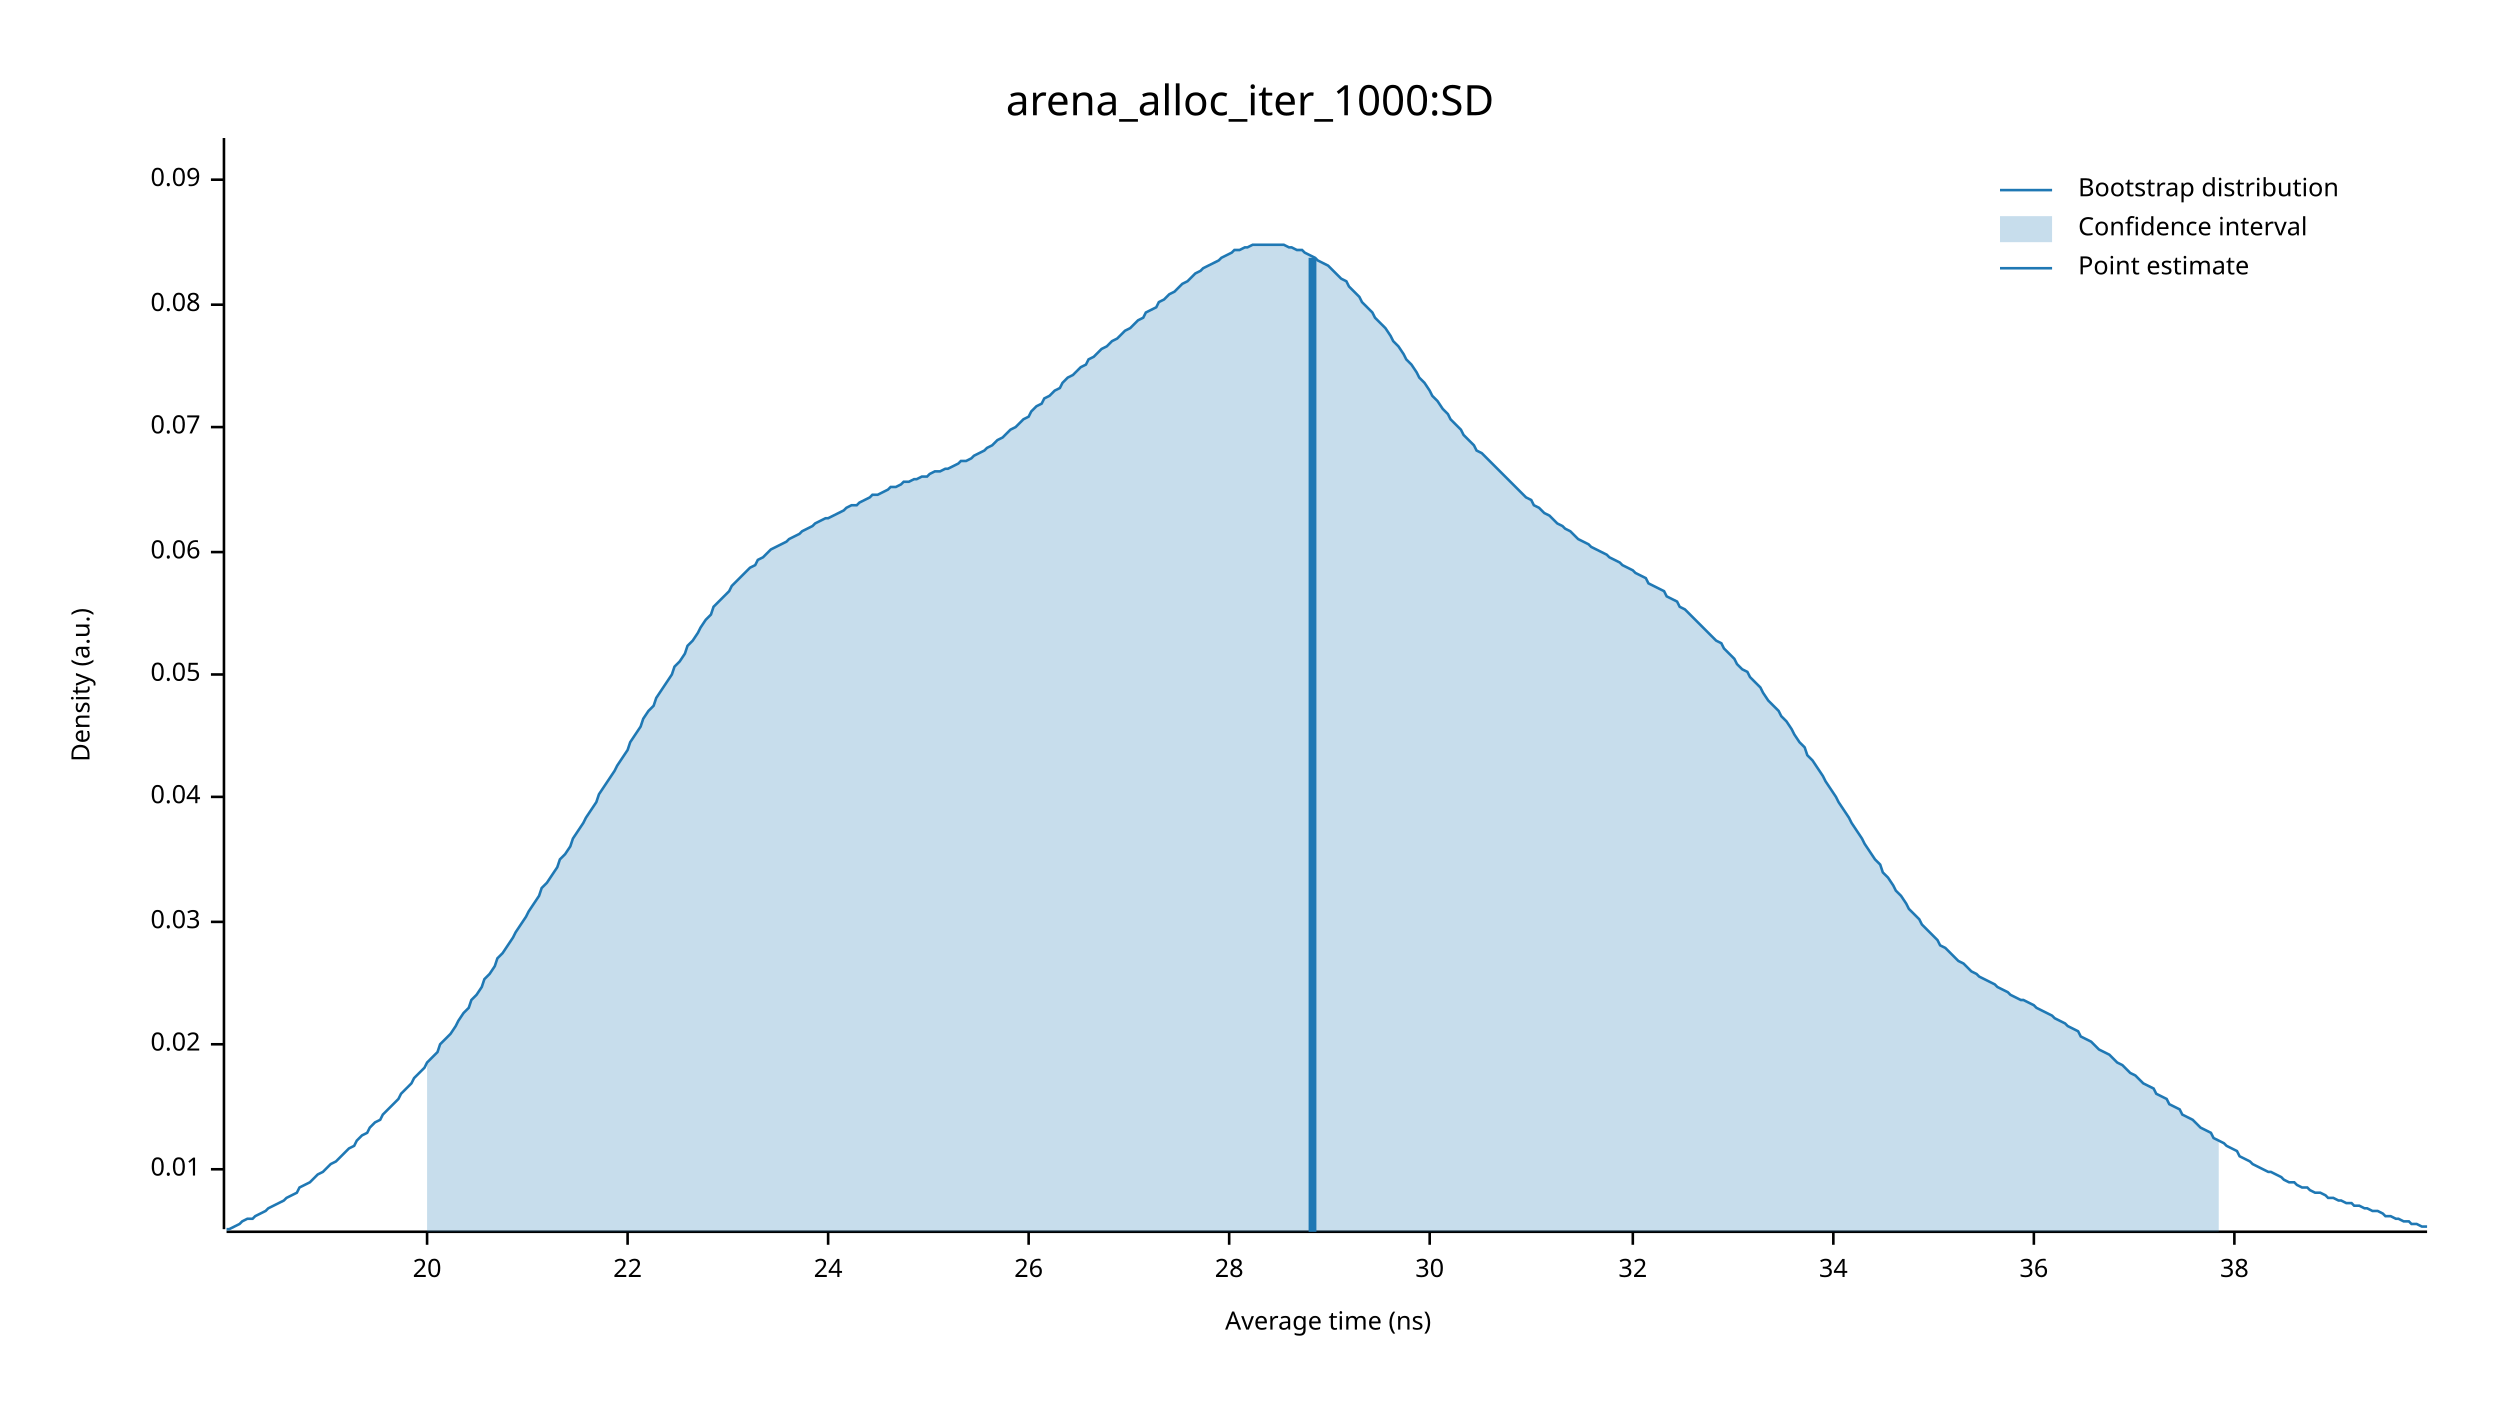
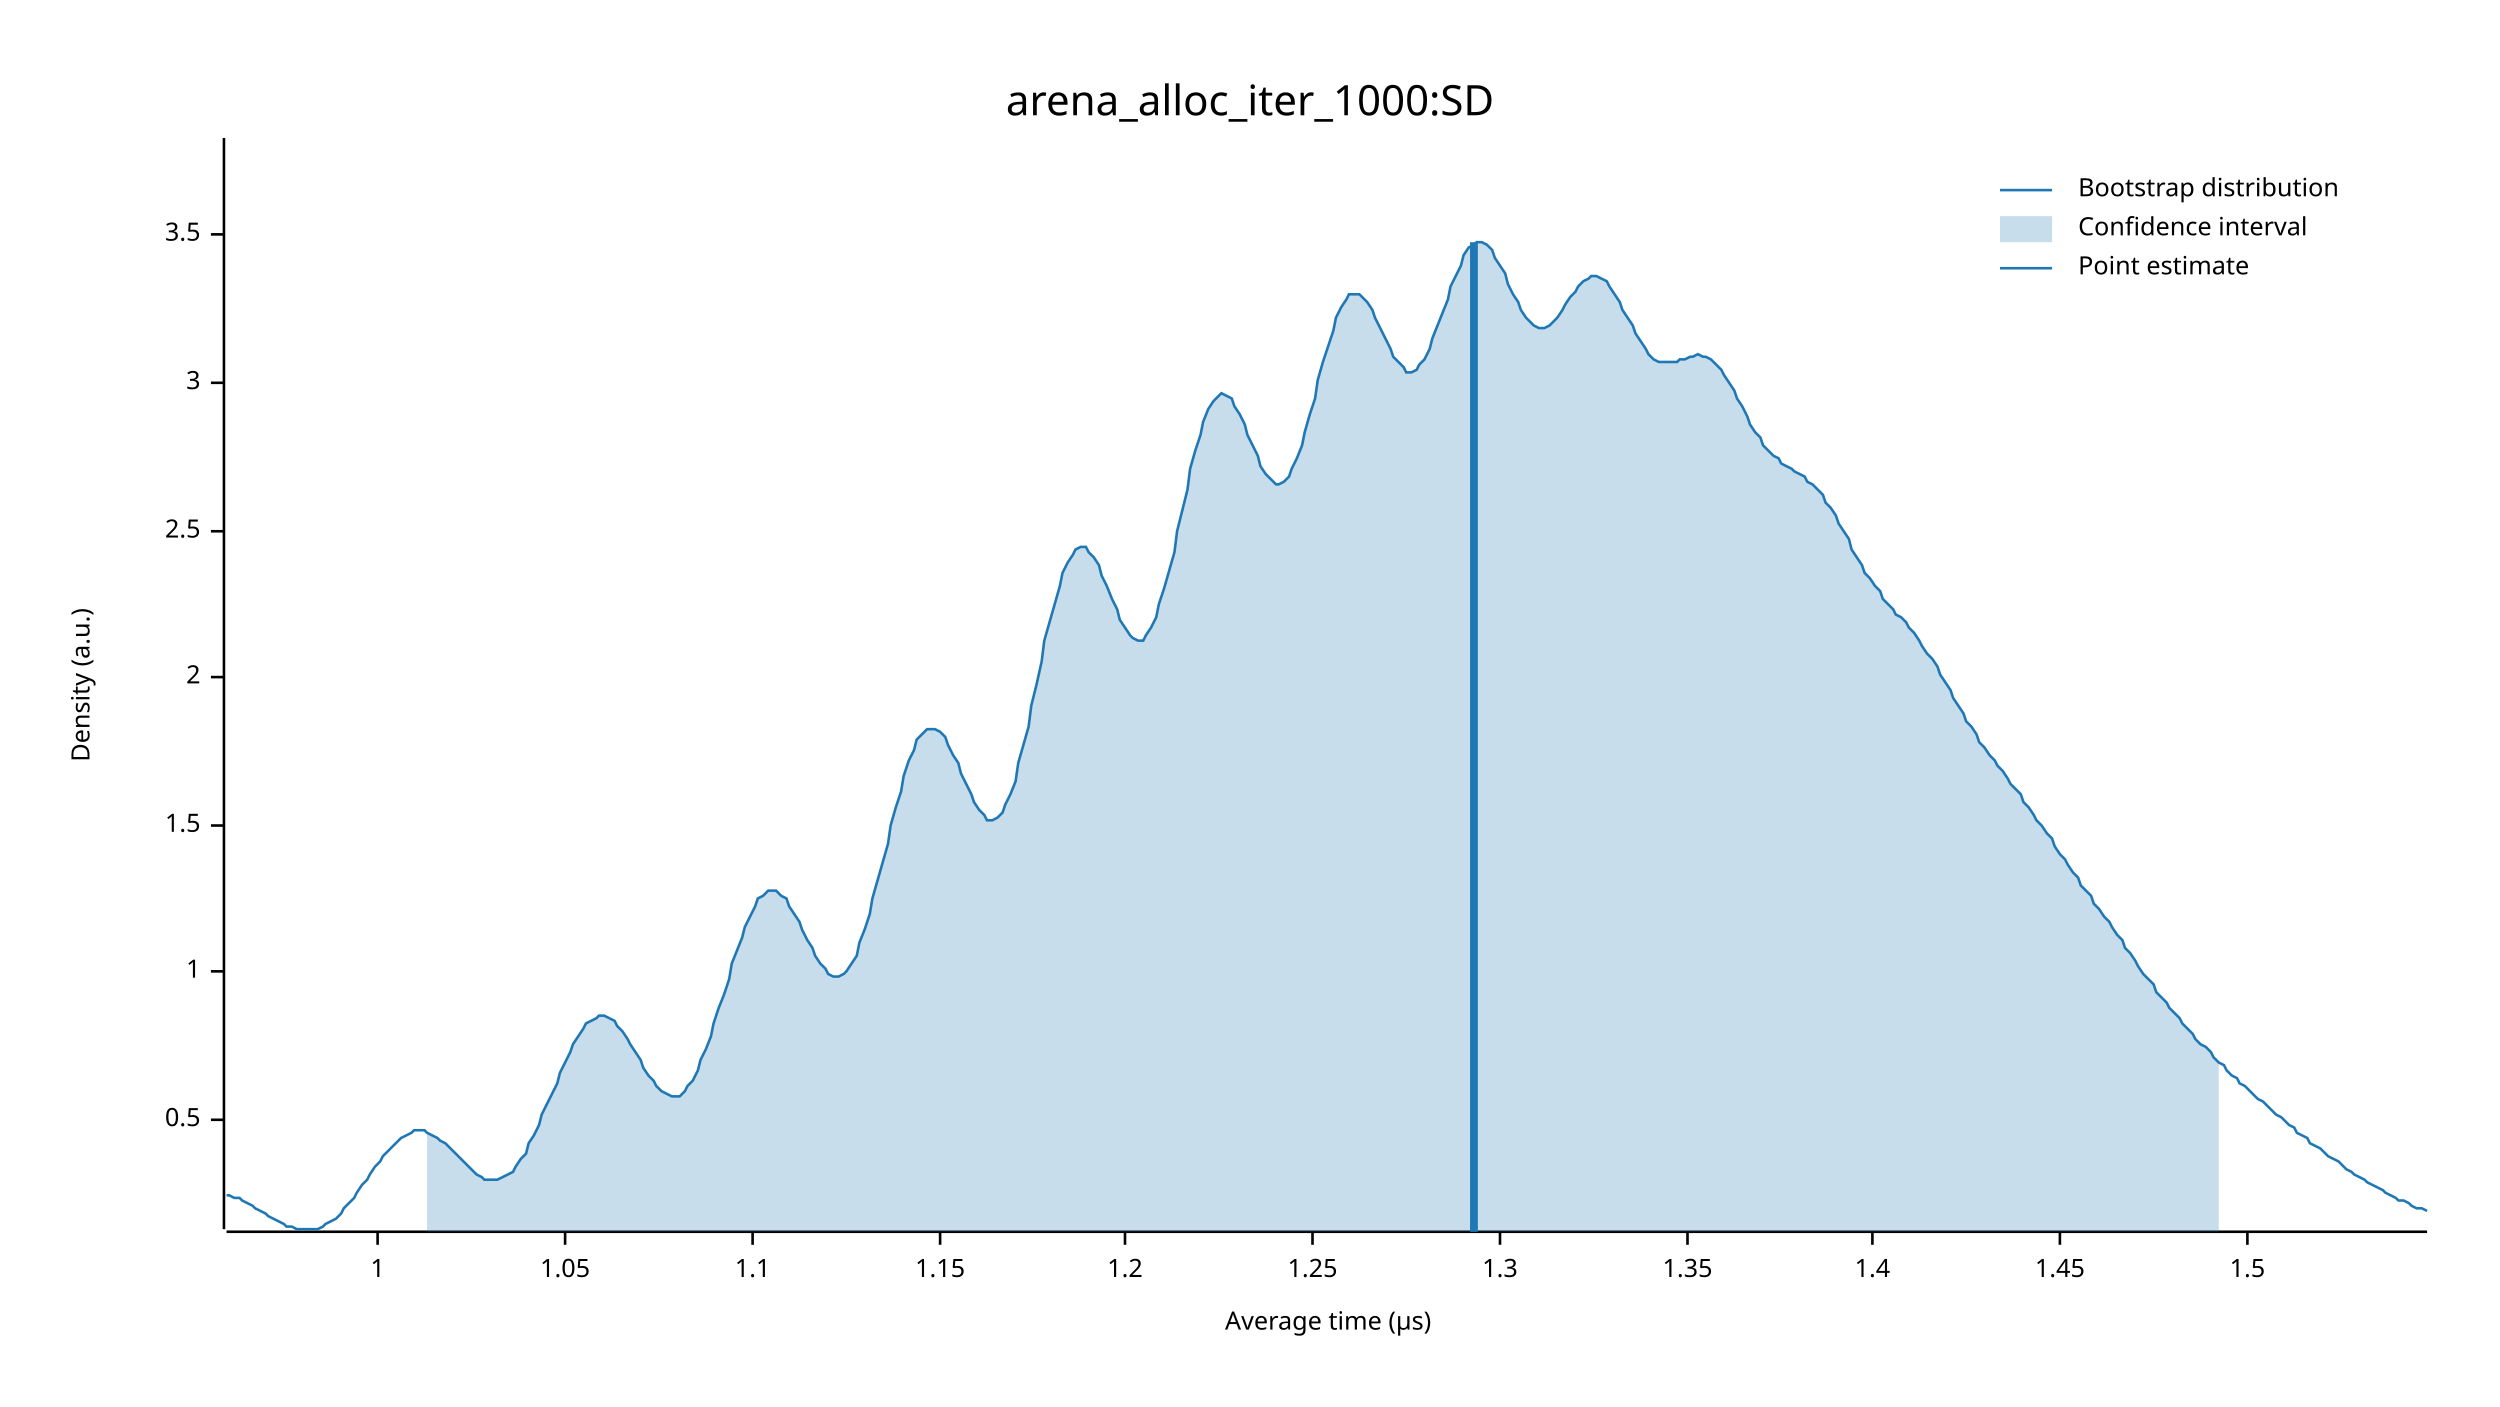
<svg xmlns="http://www.w3.org/2000/svg" width="960" height="540" viewBox="0 0 960 540">
  <text x="480" y="32" dy="0.76em" text-anchor="middle" font-family="sans-serif" font-size="16.129" opacity="1" fill="#000000">
arena_alloc_iter_1000:SD
</text>
  <text x="27" y="263" dy="0.76em" text-anchor="middle" font-family="sans-serif" font-size="9.677" opacity="1" fill="#000000" transform="rotate(270, 27, 263)">
Density (a.u.)
</text>
  <text x="510" y="513" dy="-0.5ex" text-anchor="middle" font-family="sans-serif" font-size="9.677" opacity="1" fill="#000000">
- Average time (ns)
+ Average time (µs)
</text>
  <polyline fill="none" opacity="1" stroke="#000000" stroke-width="1" points="86,53 86,472 " />
-   <text x="77" y="449" dy="0.5ex" text-anchor="end" font-family="sans-serif" font-size="9.677" opacity="1" fill="#000000">
- 0.01
+   <text x="77" y="430" dy="0.5ex" text-anchor="end" font-family="sans-serif" font-size="9.677" opacity="1" fill="#000000">
+ 0.5
</text>
-   <polyline fill="none" opacity="1" stroke="#000000" stroke-width="1" points="81,449 86,449 " />
-   <text x="77" y="401" dy="0.5ex" text-anchor="end" font-family="sans-serif" font-size="9.677" opacity="1" fill="#000000">
- 0.02
+   <polyline fill="none" opacity="1" stroke="#000000" stroke-width="1" points="81,430 86,430 " />
+   <text x="77" y="373" dy="0.5ex" text-anchor="end" font-family="sans-serif" font-size="9.677" opacity="1" fill="#000000">
+ 1
</text>
-   <polyline fill="none" opacity="1" stroke="#000000" stroke-width="1" points="81,401 86,401 " />
-   <text x="77" y="354" dy="0.5ex" text-anchor="end" font-family="sans-serif" font-size="9.677" opacity="1" fill="#000000">
- 0.03
+   <polyline fill="none" opacity="1" stroke="#000000" stroke-width="1" points="81,373 86,373 " />
+   <text x="77" y="317" dy="0.5ex" text-anchor="end" font-family="sans-serif" font-size="9.677" opacity="1" fill="#000000">
+ 1.5
</text>
-   <polyline fill="none" opacity="1" stroke="#000000" stroke-width="1" points="81,354 86,354 " />
-   <text x="77" y="306" dy="0.5ex" text-anchor="end" font-family="sans-serif" font-size="9.677" opacity="1" fill="#000000">
- 0.04
+   <polyline fill="none" opacity="1" stroke="#000000" stroke-width="1" points="81,317 86,317 " />
+   <text x="77" y="260" dy="0.5ex" text-anchor="end" font-family="sans-serif" font-size="9.677" opacity="1" fill="#000000">
+ 2
</text>
-   <polyline fill="none" opacity="1" stroke="#000000" stroke-width="1" points="81,306 86,306 " />
-   <text x="77" y="259" dy="0.5ex" text-anchor="end" font-family="sans-serif" font-size="9.677" opacity="1" fill="#000000">
- 0.05
+   <polyline fill="none" opacity="1" stroke="#000000" stroke-width="1" points="81,260 86,260 " />
+   <text x="77" y="204" dy="0.5ex" text-anchor="end" font-family="sans-serif" font-size="9.677" opacity="1" fill="#000000">
+ 2.5
</text>
-   <polyline fill="none" opacity="1" stroke="#000000" stroke-width="1" points="81,259 86,259 " />
-   <text x="77" y="212" dy="0.5ex" text-anchor="end" font-family="sans-serif" font-size="9.677" opacity="1" fill="#000000">
- 0.06
+   <polyline fill="none" opacity="1" stroke="#000000" stroke-width="1" points="81,204 86,204 " />
+   <text x="77" y="147" dy="0.5ex" text-anchor="end" font-family="sans-serif" font-size="9.677" opacity="1" fill="#000000">
+ 3
</text>
-   <polyline fill="none" opacity="1" stroke="#000000" stroke-width="1" points="81,212 86,212 " />
-   <text x="77" y="164" dy="0.5ex" text-anchor="end" font-family="sans-serif" font-size="9.677" opacity="1" fill="#000000">
- 0.07
+   <polyline fill="none" opacity="1" stroke="#000000" stroke-width="1" points="81,147 86,147 " />
+   <text x="77" y="90" dy="0.5ex" text-anchor="end" font-family="sans-serif" font-size="9.677" opacity="1" fill="#000000">
+ 3.5
</text>
-   <polyline fill="none" opacity="1" stroke="#000000" stroke-width="1" points="81,164 86,164 " />
-   <text x="77" y="117" dy="0.5ex" text-anchor="end" font-family="sans-serif" font-size="9.677" opacity="1" fill="#000000">
- 0.08
+   <polyline fill="none" opacity="1" stroke="#000000" stroke-width="1" points="81,90 86,90 " />
+   <polyline fill="none" opacity="1" stroke="#000000" stroke-width="1" points="87,473 932,473 " />
+   <text x="145" y="483" dy="0.76em" text-anchor="middle" font-family="sans-serif" font-size="9.677" opacity="1" fill="#000000">
+ 1
</text>
-   <polyline fill="none" opacity="1" stroke="#000000" stroke-width="1" points="81,117 86,117 " />
-   <text x="77" y="69" dy="0.5ex" text-anchor="end" font-family="sans-serif" font-size="9.677" opacity="1" fill="#000000">
- 0.09
+   <polyline fill="none" opacity="1" stroke="#000000" stroke-width="1" points="145,473 145,478 " />
+   <text x="217" y="483" dy="0.76em" text-anchor="middle" font-family="sans-serif" font-size="9.677" opacity="1" fill="#000000">
+ 1.05
</text>
-   <polyline fill="none" opacity="1" stroke="#000000" stroke-width="1" points="81,69 86,69 " />
-   <polyline fill="none" opacity="1" stroke="#000000" stroke-width="1" points="87,473 932,473 " />
-   <text x="164" y="483" dy="0.76em" text-anchor="middle" font-family="sans-serif" font-size="9.677" opacity="1" fill="#000000">
- 20
+   <polyline fill="none" opacity="1" stroke="#000000" stroke-width="1" points="217,473 217,478 " />
+   <text x="289" y="483" dy="0.76em" text-anchor="middle" font-family="sans-serif" font-size="9.677" opacity="1" fill="#000000">
+ 1.1
</text>
-   <polyline fill="none" opacity="1" stroke="#000000" stroke-width="1" points="164,473 164,478 " />
-   <text x="241" y="483" dy="0.76em" text-anchor="middle" font-family="sans-serif" font-size="9.677" opacity="1" fill="#000000">
- 22
+   <polyline fill="none" opacity="1" stroke="#000000" stroke-width="1" points="289,473 289,478 " />
+   <text x="361" y="483" dy="0.76em" text-anchor="middle" font-family="sans-serif" font-size="9.677" opacity="1" fill="#000000">
+ 1.15
</text>
-   <polyline fill="none" opacity="1" stroke="#000000" stroke-width="1" points="241,473 241,478 " />
-   <text x="318" y="483" dy="0.76em" text-anchor="middle" font-family="sans-serif" font-size="9.677" opacity="1" fill="#000000">
- 24
+   <polyline fill="none" opacity="1" stroke="#000000" stroke-width="1" points="361,473 361,478 " />
+   <text x="432" y="483" dy="0.76em" text-anchor="middle" font-family="sans-serif" font-size="9.677" opacity="1" fill="#000000">
+ 1.2
</text>
-   <polyline fill="none" opacity="1" stroke="#000000" stroke-width="1" points="318,473 318,478 " />
-   <text x="395" y="483" dy="0.76em" text-anchor="middle" font-family="sans-serif" font-size="9.677" opacity="1" fill="#000000">
- 26
+   <polyline fill="none" opacity="1" stroke="#000000" stroke-width="1" points="432,473 432,478 " />
+   <text x="504" y="483" dy="0.76em" text-anchor="middle" font-family="sans-serif" font-size="9.677" opacity="1" fill="#000000">
+ 1.25
</text>
-   <polyline fill="none" opacity="1" stroke="#000000" stroke-width="1" points="395,473 395,478 " />
-   <text x="472" y="483" dy="0.76em" text-anchor="middle" font-family="sans-serif" font-size="9.677" opacity="1" fill="#000000">
- 28
+   <polyline fill="none" opacity="1" stroke="#000000" stroke-width="1" points="504,473 504,478 " />
+   <text x="576" y="483" dy="0.76em" text-anchor="middle" font-family="sans-serif" font-size="9.677" opacity="1" fill="#000000">
+ 1.3
</text>
-   <polyline fill="none" opacity="1" stroke="#000000" stroke-width="1" points="472,473 472,478 " />
-   <text x="549" y="483" dy="0.76em" text-anchor="middle" font-family="sans-serif" font-size="9.677" opacity="1" fill="#000000">
- 30
+   <polyline fill="none" opacity="1" stroke="#000000" stroke-width="1" points="576,473 576,478 " />
+   <text x="648" y="483" dy="0.76em" text-anchor="middle" font-family="sans-serif" font-size="9.677" opacity="1" fill="#000000">
+ 1.35
</text>
-   <polyline fill="none" opacity="1" stroke="#000000" stroke-width="1" points="549,473 549,478 " />
-   <text x="627" y="483" dy="0.76em" text-anchor="middle" font-family="sans-serif" font-size="9.677" opacity="1" fill="#000000">
- 32
+   <polyline fill="none" opacity="1" stroke="#000000" stroke-width="1" points="648,473 648,478 " />
+   <text x="719" y="483" dy="0.76em" text-anchor="middle" font-family="sans-serif" font-size="9.677" opacity="1" fill="#000000">
+ 1.4
</text>
-   <polyline fill="none" opacity="1" stroke="#000000" stroke-width="1" points="627,473 627,478 " />
-   <text x="704" y="483" dy="0.76em" text-anchor="middle" font-family="sans-serif" font-size="9.677" opacity="1" fill="#000000">
- 34
+   <polyline fill="none" opacity="1" stroke="#000000" stroke-width="1" points="719,473 719,478 " />
+   <text x="791" y="483" dy="0.76em" text-anchor="middle" font-family="sans-serif" font-size="9.677" opacity="1" fill="#000000">
+ 1.45
</text>
-   <polyline fill="none" opacity="1" stroke="#000000" stroke-width="1" points="704,473 704,478 " />
-   <text x="781" y="483" dy="0.76em" text-anchor="middle" font-family="sans-serif" font-size="9.677" opacity="1" fill="#000000">
- 36
+   <polyline fill="none" opacity="1" stroke="#000000" stroke-width="1" points="791,473 791,478 " />
+   <text x="863" y="483" dy="0.76em" text-anchor="middle" font-family="sans-serif" font-size="9.677" opacity="1" fill="#000000">
+ 1.5
</text>
-   <polyline fill="none" opacity="1" stroke="#000000" stroke-width="1" points="781,473 781,478 " />
-   <text x="858" y="483" dy="0.76em" text-anchor="middle" font-family="sans-serif" font-size="9.677" opacity="1" fill="#000000">
- 38
- </text>
-   <polyline fill="none" opacity="1" stroke="#000000" stroke-width="1" points="858,473 858,478 " />
-   <polyline fill="none" opacity="1" stroke="#1F78B4" stroke-width="1" points="87,472 88,472 90,471 92,470 93,469 95,468 97,468 98,467 100,466 102,465 103,464 105,463 107,462 109,461 110,460 112,459 114,458 115,456 117,455 119,454 120,453 122,451 124,450 125,449 127,447 129,446 131,444 132,443 134,441 136,440 137,438 139,436 141,435 142,433 144,431 146,430 147,428 149,426 151,424 153,422 154,420 156,418 158,416 159,414 161,412 163,410 164,408 166,406 168,404 169,401 171,399 173,397 175,394 176,392 178,389 180,387 181,384 183,382 185,379 186,376 188,374 190,371 191,368 193,366 195,363 197,360 198,358 200,355 202,352 203,350 205,347 207,344 208,341 210,339 212,336 214,333 215,330 217,328 219,325 220,322 222,319 224,316 225,314 227,311 229,308 230,305 232,302 234,299 236,296 237,294 239,291 241,288 242,285 244,282 246,279 247,276 249,273 251,271 252,268 254,265 256,262 258,259 259,256 261,254 263,251 264,248 266,246 268,243 269,241 271,238 273,236 274,233 276,231 278,229 280,227 281,225 283,223 285,221 286,220 288,218 290,217 291,215 293,214 295,212 296,211 298,210 300,209 302,208 303,207 305,206 307,205 308,204 310,203 312,202 313,201 315,200 317,199 318,199 320,198 322,197 324,196 325,195 327,194 329,194 330,193 332,192 334,191 335,190 337,190 339,189 341,188 342,187 344,187 346,186 347,185 349,185 351,184 352,184 354,183 356,183 357,182 359,181 361,181 363,180 364,180 366,179 368,178 369,177 371,177 373,176 374,175 376,174 378,173 379,172 381,171 383,169 385,168 386,167 388,165 390,164 391,163 393,161 395,160 396,158 398,156 400,155 401,153 403,152 405,150 407,149 408,147 410,145 412,144 413,143 415,141 417,140 418,138 420,137 422,135 423,134 425,133 427,131 429,130 430,129 432,127 434,126 435,125 437,123 439,122 440,120 442,119 444,118 445,116 447,115 449,113 451,112 452,111 454,109 456,108 457,107 459,105 461,104 462,103 464,102 466,101 468,100 469,99 471,98 473,97 474,96 476,96 478,95 479,95 481,94 483,94 484,94 486,94 488,94 490,94 491,94 493,94 495,95 496,95 498,96 500,96 501,97 503,98 505,99 506,100 508,101 510,102 512,104 513,105 515,107 517,108 518,110 520,112 522,114 523,116 525,118 527,120 528,122 530,124 532,126 534,129 535,131 537,133 539,136 540,138 542,140 544,143 545,145 547,147 549,150 550,152 552,154 554,157 556,159 557,161 559,163 561,165 562,167 564,169 566,171 567,173 569,174 571,176 573,178 574,179 576,181 578,183 579,184 581,186 583,188 584,189 586,191 588,192 589,194 591,195 593,197 595,198 596,199 598,201 600,202 601,203 603,204 605,206 606,207 608,208 610,209 611,210 613,211 615,212 617,213 618,214 620,215 622,216 623,217 625,218 627,219 628,220 630,221 632,222 633,224 635,225 637,226 639,227 640,229 642,230 644,231 645,233 647,234 649,236 650,237 652,239 654,241 655,242 657,244 659,246 661,247 662,249 664,251 666,253 667,255 669,257 671,258 672,260 674,262 676,264 677,266 679,269 681,271 683,273 684,275 686,277 688,280 689,282 691,285 693,287 694,290 696,292 698,295 700,298 701,300 703,303 705,306 706,308 708,311 710,314 711,316 713,319 715,322 716,324 718,327 720,330 722,332 723,335 725,337 727,340 728,342 730,344 732,347 733,349 735,351 737,353 738,355 740,357 742,359 744,361 745,363 747,364 749,366 750,367 752,369 754,370 755,371 757,373 759,374 760,375 762,376 764,377 766,378 767,379 769,380 771,381 772,382 774,383 776,384 777,384 779,385 781,386 782,387 784,388 786,389 788,390 789,391 791,392 793,393 794,394 796,395 798,396 799,398 801,399 803,400 804,401 806,403 808,404 810,405 811,406 813,408 815,409 816,410 818,412 820,413 821,414 823,416 825,417 827,418 828,420 830,421 832,422 833,424 835,425 837,426 838,428 840,429 842,430 843,431 845,433 847,434 849,435 850,437 852,438 854,439 855,440 857,441 859,442 860,444 862,445 864,446 865,447 867,448 869,449 871,450 872,450 874,451 876,452 877,453 879,454 881,454 882,455 884,456 886,456 887,457 889,458 891,458 893,459 894,460 896,460 898,461 899,461 901,462 903,462 904,463 906,463 908,464 909,464 911,465 913,465 915,466 916,467 918,467 920,468 921,468 923,469 925,469 926,470 928,470 930,471 932,471 " />
-   <polygon opacity="0.25" fill="#1F78B4" points="164,408 166,406 168,404 169,401 171,399 173,397 175,394 176,392 178,389 180,387 181,384 183,382 185,379 186,376 188,374 190,371 191,368 193,366 195,363 197,360 198,358 200,355 202,352 203,350 205,347 207,344 208,341 210,339 212,336 214,333 215,330 217,328 219,325 220,322 222,319 224,316 225,314 227,311 229,308 230,305 232,302 234,299 236,296 237,294 239,291 241,288 242,285 244,282 246,279 247,276 249,273 251,271 252,268 254,265 256,262 258,259 259,256 261,254 263,251 264,248 266,246 268,243 269,241 271,238 273,236 274,233 276,231 278,229 280,227 281,225 283,223 285,221 286,220 288,218 290,217 291,215 293,214 295,212 296,211 298,210 300,209 302,208 303,207 305,206 307,205 308,204 310,203 312,202 313,201 315,200 317,199 318,199 320,198 322,197 324,196 325,195 327,194 329,194 330,193 332,192 334,191 335,190 337,190 339,189 341,188 342,187 344,187 346,186 347,185 349,185 351,184 352,184 354,183 356,183 357,182 359,181 361,181 363,180 364,180 366,179 368,178 369,177 371,177 373,176 374,175 376,174 378,173 379,172 381,171 383,169 385,168 386,167 388,165 390,164 391,163 393,161 395,160 396,158 398,156 400,155 401,153 403,152 405,150 407,149 408,147 410,145 412,144 413,143 415,141 417,140 418,138 420,137 422,135 423,134 425,133 427,131 429,130 430,129 432,127 434,126 435,125 437,123 439,122 440,120 442,119 444,118 445,116 447,115 449,113 451,112 452,111 454,109 456,108 457,107 459,105 461,104 462,103 464,102 466,101 468,100 469,99 471,98 473,97 474,96 476,96 478,95 479,95 481,94 483,94 484,94 486,94 488,94 490,94 491,94 493,94 495,95 496,95 498,96 500,96 501,97 503,98 505,99 506,100 508,101 510,102 512,104 513,105 515,107 517,108 518,110 520,112 522,114 523,116 525,118 527,120 528,122 530,124 532,126 534,129 535,131 537,133 539,136 540,138 542,140 544,143 545,145 547,147 549,150 550,152 552,154 554,157 556,159 557,161 559,163 561,165 562,167 564,169 566,171 567,173 569,174 571,176 573,178 574,179 576,181 578,183 579,184 581,186 583,188 584,189 586,191 588,192 589,194 591,195 593,197 595,198 596,199 598,201 600,202 601,203 603,204 605,206 606,207 608,208 610,209 611,210 613,211 615,212 617,213 618,214 620,215 622,216 623,217 625,218 627,219 628,220 630,221 632,222 633,224 635,225 637,226 639,227 640,229 642,230 644,231 645,233 647,234 649,236 650,237 652,239 654,241 655,242 657,244 659,246 661,247 662,249 664,251 666,253 667,255 669,257 671,258 672,260 674,262 676,264 677,266 679,269 681,271 683,273 684,275 686,277 688,280 689,282 691,285 693,287 694,290 696,292 698,295 700,298 701,300 703,303 705,306 706,308 708,311 710,314 711,316 713,319 715,322 716,324 718,327 720,330 722,332 723,335 725,337 727,340 728,342 730,344 732,347 733,349 735,351 737,353 738,355 740,357 742,359 744,361 745,363 747,364 749,366 750,367 752,369 754,370 755,371 757,373 759,374 760,375 762,376 764,377 766,378 767,379 769,380 771,381 772,382 774,383 776,384 777,384 779,385 781,386 782,387 784,388 786,389 788,390 789,391 791,392 793,393 794,394 796,395 798,396 799,398 801,399 803,400 804,401 806,403 808,404 810,405 811,406 813,408 815,409 816,410 818,412 820,413 821,414 823,416 825,417 827,418 828,420 830,421 832,422 833,424 835,425 837,426 838,428 840,429 842,430 843,431 845,433 847,434 849,435 850,437 852,438 852,473 164,473 " />
-   <polyline fill="none" opacity="1" stroke="#1F78B4" stroke-width="3" points="504,473 504,99 " />
+   <polyline fill="none" opacity="1" stroke="#000000" stroke-width="1" points="863,473 863,478 " />
+   <polyline fill="none" opacity="1" stroke="#1F78B4" stroke-width="1" points="87,459 88,459 90,460 92,460 93,461 95,462 97,463 98,464 100,465 102,466 103,467 105,468 107,469 109,470 110,471 112,471 114,472 115,472 117,472 119,472 120,472 122,472 124,471 125,470 127,469 129,468 131,466 132,464 134,462 136,460 137,458 139,455 141,453 142,451 144,448 146,446 147,444 149,442 151,440 153,438 154,437 156,436 158,435 159,434 161,434 163,434 164,435 166,436 168,437 169,438 171,439 173,441 175,443 176,444 178,446 180,448 181,449 183,451 185,452 186,453 188,453 190,453 191,453 193,452 195,451 197,450 198,448 200,445 202,443 203,439 205,436 207,432 208,428 210,424 212,420 214,416 215,412 217,408 219,404 220,401 222,398 224,395 225,393 227,392 229,391 230,390 232,390 234,391 236,392 237,394 239,396 241,399 242,401 244,404 246,407 247,410 249,413 251,415 252,417 254,419 256,420 258,421 259,421 261,421 263,419 264,417 266,415 268,411 269,407 271,403 273,398 274,393 276,387 278,382 280,376 281,370 283,365 285,360 286,356 288,352 290,348 291,345 293,344 295,342 296,342 298,342 300,344 302,345 303,348 305,351 307,354 308,357 310,361 312,364 313,367 315,370 317,372 318,374 320,375 322,375 324,374 325,373 327,370 329,367 330,362 332,357 334,351 335,345 337,338 339,331 341,324 342,317 344,310 346,304 347,298 349,292 351,288 352,284 354,282 356,280 357,280 359,280 361,281 363,283 364,286 366,290 368,293 369,297 371,301 373,305 374,308 376,311 378,313 379,315 381,315 383,314 385,312 386,309 388,305 390,300 391,293 393,286 395,279 396,271 398,263 400,254 401,246 403,239 405,232 407,225 408,220 410,216 412,213 413,211 415,210 417,210 418,212 420,214 422,217 423,221 425,225 427,230 429,234 430,238 432,241 434,244 435,245 437,246 439,246 440,244 442,241 444,237 445,232 447,226 449,219 451,212 452,204 454,196 456,188 457,180 459,173 461,167 462,162 464,157 466,154 468,152 469,151 471,152 473,153 474,156 476,159 478,163 479,167 481,171 483,175 484,179 486,182 488,184 490,186 491,186 493,185 495,183 496,180 498,176 500,171 501,166 503,159 505,153 506,146 508,139 510,133 512,127 513,122 515,118 517,115 518,113 520,113 522,113 523,114 525,116 527,119 528,122 530,126 532,130 534,134 535,137 537,139 539,141 540,143 542,143 544,142 545,140 547,138 549,134 550,130 552,125 554,120 556,115 557,110 559,106 561,102 562,98 564,95 566,94 567,93 569,93 571,94 573,96 574,99 576,102 578,105 579,109 581,113 583,116 584,119 586,122 588,124 589,125 591,126 593,126 595,125 596,124 598,122 600,119 601,117 603,114 605,112 606,110 608,108 610,107 611,106 613,106 615,107 617,108 618,110 620,113 622,116 623,119 625,122 627,125 628,128 630,131 632,134 633,136 635,138 637,139 639,139 640,139 642,139 644,139 645,138 647,138 649,137 650,137 652,136 654,137 655,137 657,138 659,140 661,142 662,144 664,147 666,150 667,153 669,156 671,160 672,163 674,166 676,168 677,171 679,173 681,175 683,176 684,178 686,179 688,180 689,181 691,182 693,183 694,185 696,186 698,188 700,190 701,193 703,195 705,198 706,201 708,204 710,207 711,211 713,214 715,217 716,220 718,222 720,225 722,227 723,230 725,232 727,234 728,236 730,237 732,239 733,241 735,243 737,246 738,248 740,251 742,253 744,256 745,259 747,262 749,265 750,268 752,271 754,274 755,277 757,279 759,282 760,285 762,287 764,290 766,292 767,294 769,296 771,299 772,301 774,303 776,305 777,308 779,310 781,313 782,315 784,317 786,320 788,322 789,325 791,328 793,330 794,332 796,335 798,337 799,340 801,342 803,344 804,347 806,349 808,352 810,354 811,356 813,359 815,361 816,364 818,366 820,369 821,371 823,374 825,376 827,378 828,381 830,383 832,385 833,387 835,389 837,391 838,393 840,395 842,397 843,399 845,401 847,402 849,404 850,406 852,408 854,409 855,411 857,413 859,414 860,416 862,417 864,419 865,420 867,422 869,423 871,425 872,426 874,428 876,429 877,430 879,432 881,433 882,435 884,436 886,437 887,439 889,440 891,441 893,443 894,444 896,445 898,446 899,447 901,449 903,450 904,451 906,452 908,453 909,454 911,455 913,456 915,457 916,458 918,459 920,460 921,461 923,461 925,462 926,463 928,464 930,464 932,465 " />
+   <polygon opacity="0.25" fill="#1F78B4" points="164,435 166,436 168,437 169,438 171,439 173,441 175,443 176,444 178,446 180,448 181,449 183,451 185,452 186,453 188,453 190,453 191,453 193,452 195,451 197,450 198,448 200,445 202,443 203,439 205,436 207,432 208,428 210,424 212,420 214,416 215,412 217,408 219,404 220,401 222,398 224,395 225,393 227,392 229,391 230,390 232,390 234,391 236,392 237,394 239,396 241,399 242,401 244,404 246,407 247,410 249,413 251,415 252,417 254,419 256,420 258,421 259,421 261,421 263,419 264,417 266,415 268,411 269,407 271,403 273,398 274,393 276,387 278,382 280,376 281,370 283,365 285,360 286,356 288,352 290,348 291,345 293,344 295,342 296,342 298,342 300,344 302,345 303,348 305,351 307,354 308,357 310,361 312,364 313,367 315,370 317,372 318,374 320,375 322,375 324,374 325,373 327,370 329,367 330,362 332,357 334,351 335,345 337,338 339,331 341,324 342,317 344,310 346,304 347,298 349,292 351,288 352,284 354,282 356,280 357,280 359,280 361,281 363,283 364,286 366,290 368,293 369,297 371,301 373,305 374,308 376,311 378,313 379,315 381,315 383,314 385,312 386,309 388,305 390,300 391,293 393,286 395,279 396,271 398,263 400,254 401,246 403,239 405,232 407,225 408,220 410,216 412,213 413,211 415,210 417,210 418,212 420,214 422,217 423,221 425,225 427,230 429,234 430,238 432,241 434,244 435,245 437,246 439,246 440,244 442,241 444,237 445,232 447,226 449,219 451,212 452,204 454,196 456,188 457,180 459,173 461,167 462,162 464,157 466,154 468,152 469,151 471,152 473,153 474,156 476,159 478,163 479,167 481,171 483,175 484,179 486,182 488,184 490,186 491,186 493,185 495,183 496,180 498,176 500,171 501,166 503,159 505,153 506,146 508,139 510,133 512,127 513,122 515,118 517,115 518,113 520,113 522,113 523,114 525,116 527,119 528,122 530,126 532,130 534,134 535,137 537,139 539,141 540,143 542,143 544,142 545,140 547,138 549,134 550,130 552,125 554,120 556,115 557,110 559,106 561,102 562,98 564,95 566,94 567,93 569,93 571,94 573,96 574,99 576,102 578,105 579,109 581,113 583,116 584,119 586,122 588,124 589,125 591,126 593,126 595,125 596,124 598,122 600,119 601,117 603,114 605,112 606,110 608,108 610,107 611,106 613,106 615,107 617,108 618,110 620,113 622,116 623,119 625,122 627,125 628,128 630,131 632,134 633,136 635,138 637,139 639,139 640,139 642,139 644,139 645,138 647,138 649,137 650,137 652,136 654,137 655,137 657,138 659,140 661,142 662,144 664,147 666,150 667,153 669,156 671,160 672,163 674,166 676,168 677,171 679,173 681,175 683,176 684,178 686,179 688,180 689,181 691,182 693,183 694,185 696,186 698,188 700,190 701,193 703,195 705,198 706,201 708,204 710,207 711,211 713,214 715,217 716,220 718,222 720,225 722,227 723,230 725,232 727,234 728,236 730,237 732,239 733,241 735,243 737,246 738,248 740,251 742,253 744,256 745,259 747,262 749,265 750,268 752,271 754,274 755,277 757,279 759,282 760,285 762,287 764,290 766,292 767,294 769,296 771,299 772,301 774,303 776,305 777,308 779,310 781,313 782,315 784,317 786,320 788,322 789,325 791,328 793,330 794,332 796,335 798,337 799,340 801,342 803,344 804,347 806,349 808,352 810,354 811,356 813,359 815,361 816,364 818,366 820,369 821,371 823,374 825,376 827,378 828,381 830,383 832,385 833,387 835,389 837,391 838,393 840,395 842,397 843,399 845,401 847,402 849,404 850,406 852,408 852,473 164,473 " />
+   <polyline fill="none" opacity="1" stroke="#1F78B4" stroke-width="3" points="566,473 566,93 " />
  <text x="798" y="68" dy="0.76em" text-anchor="start" font-family="sans-serif" font-size="9.677" opacity="1" fill="#000000">
Bootstrap distribution
</text>
  <text x="798" y="83" dy="0.76em" text-anchor="start" font-family="sans-serif" font-size="9.677" opacity="1" fill="#000000">
Confidence interval
</text>
  <text x="798" y="98" dy="0.76em" text-anchor="start" font-family="sans-serif" font-size="9.677" opacity="1" fill="#000000">
Point estimate
</text>
  <polyline fill="none" opacity="1" stroke="#1F78B4" stroke-width="1" points="768,73 788,73 " />
  <rect x="768" y="83" width="20" height="10" opacity="0.25" fill="#1F78B4" stroke="none" />
  <polyline fill="none" opacity="1" stroke="#1F78B4" stroke-width="1" points="768,103 788,103 " />
</svg>
